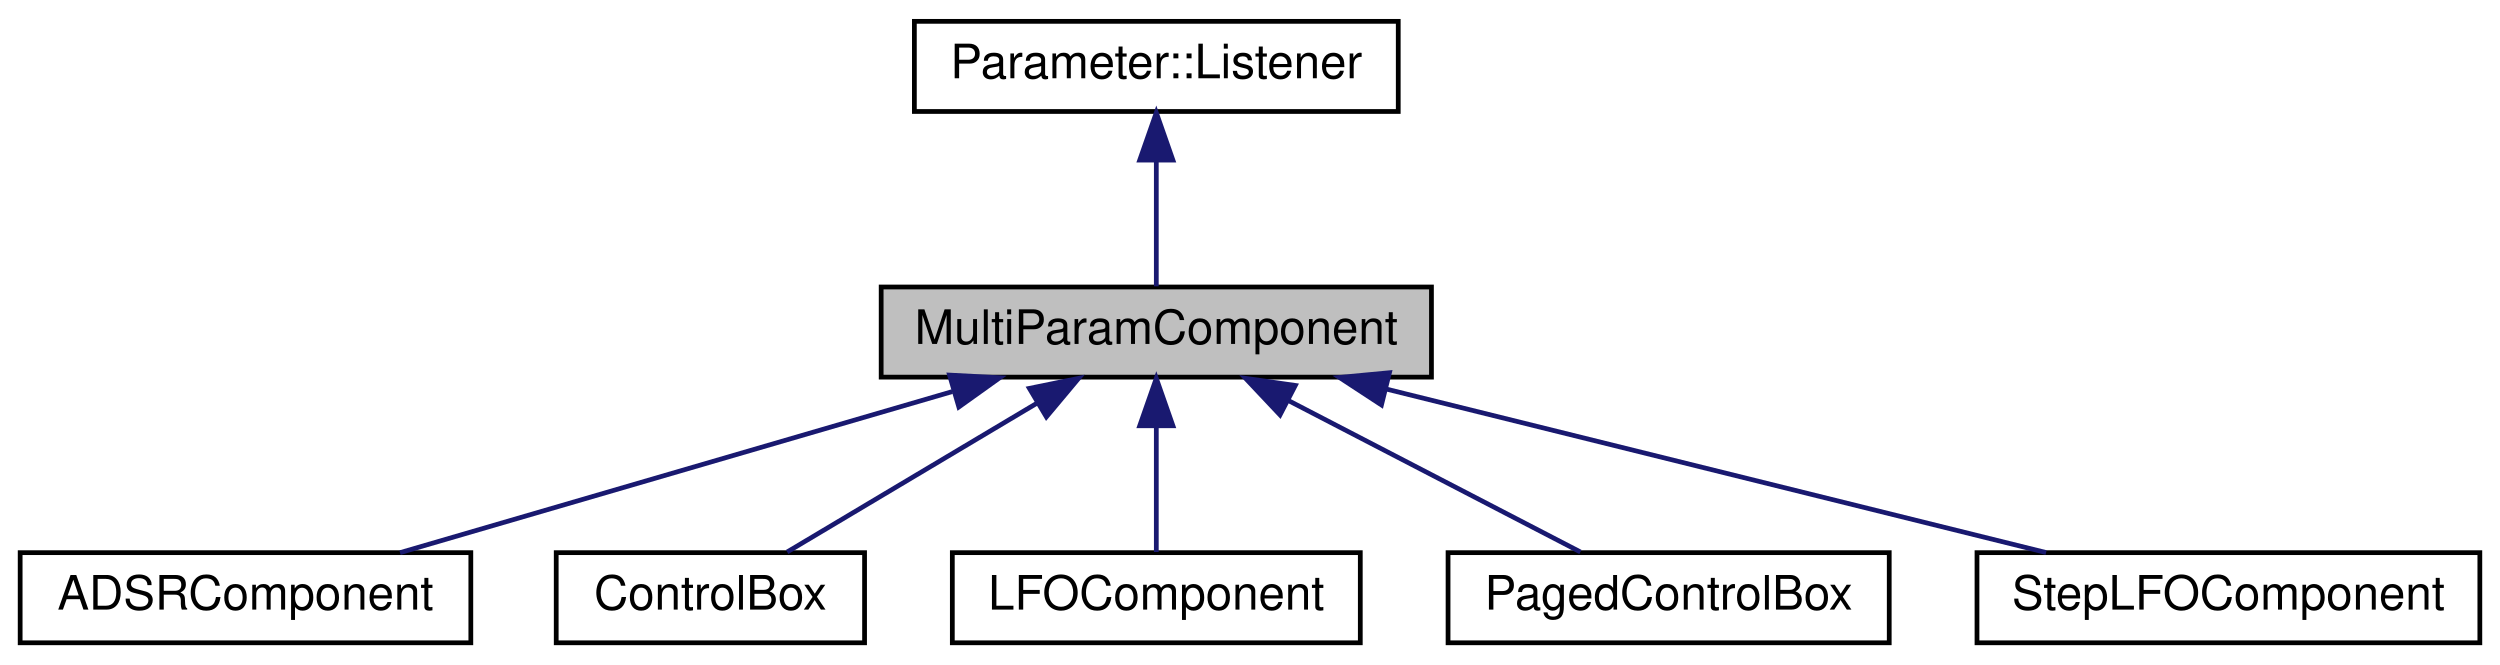
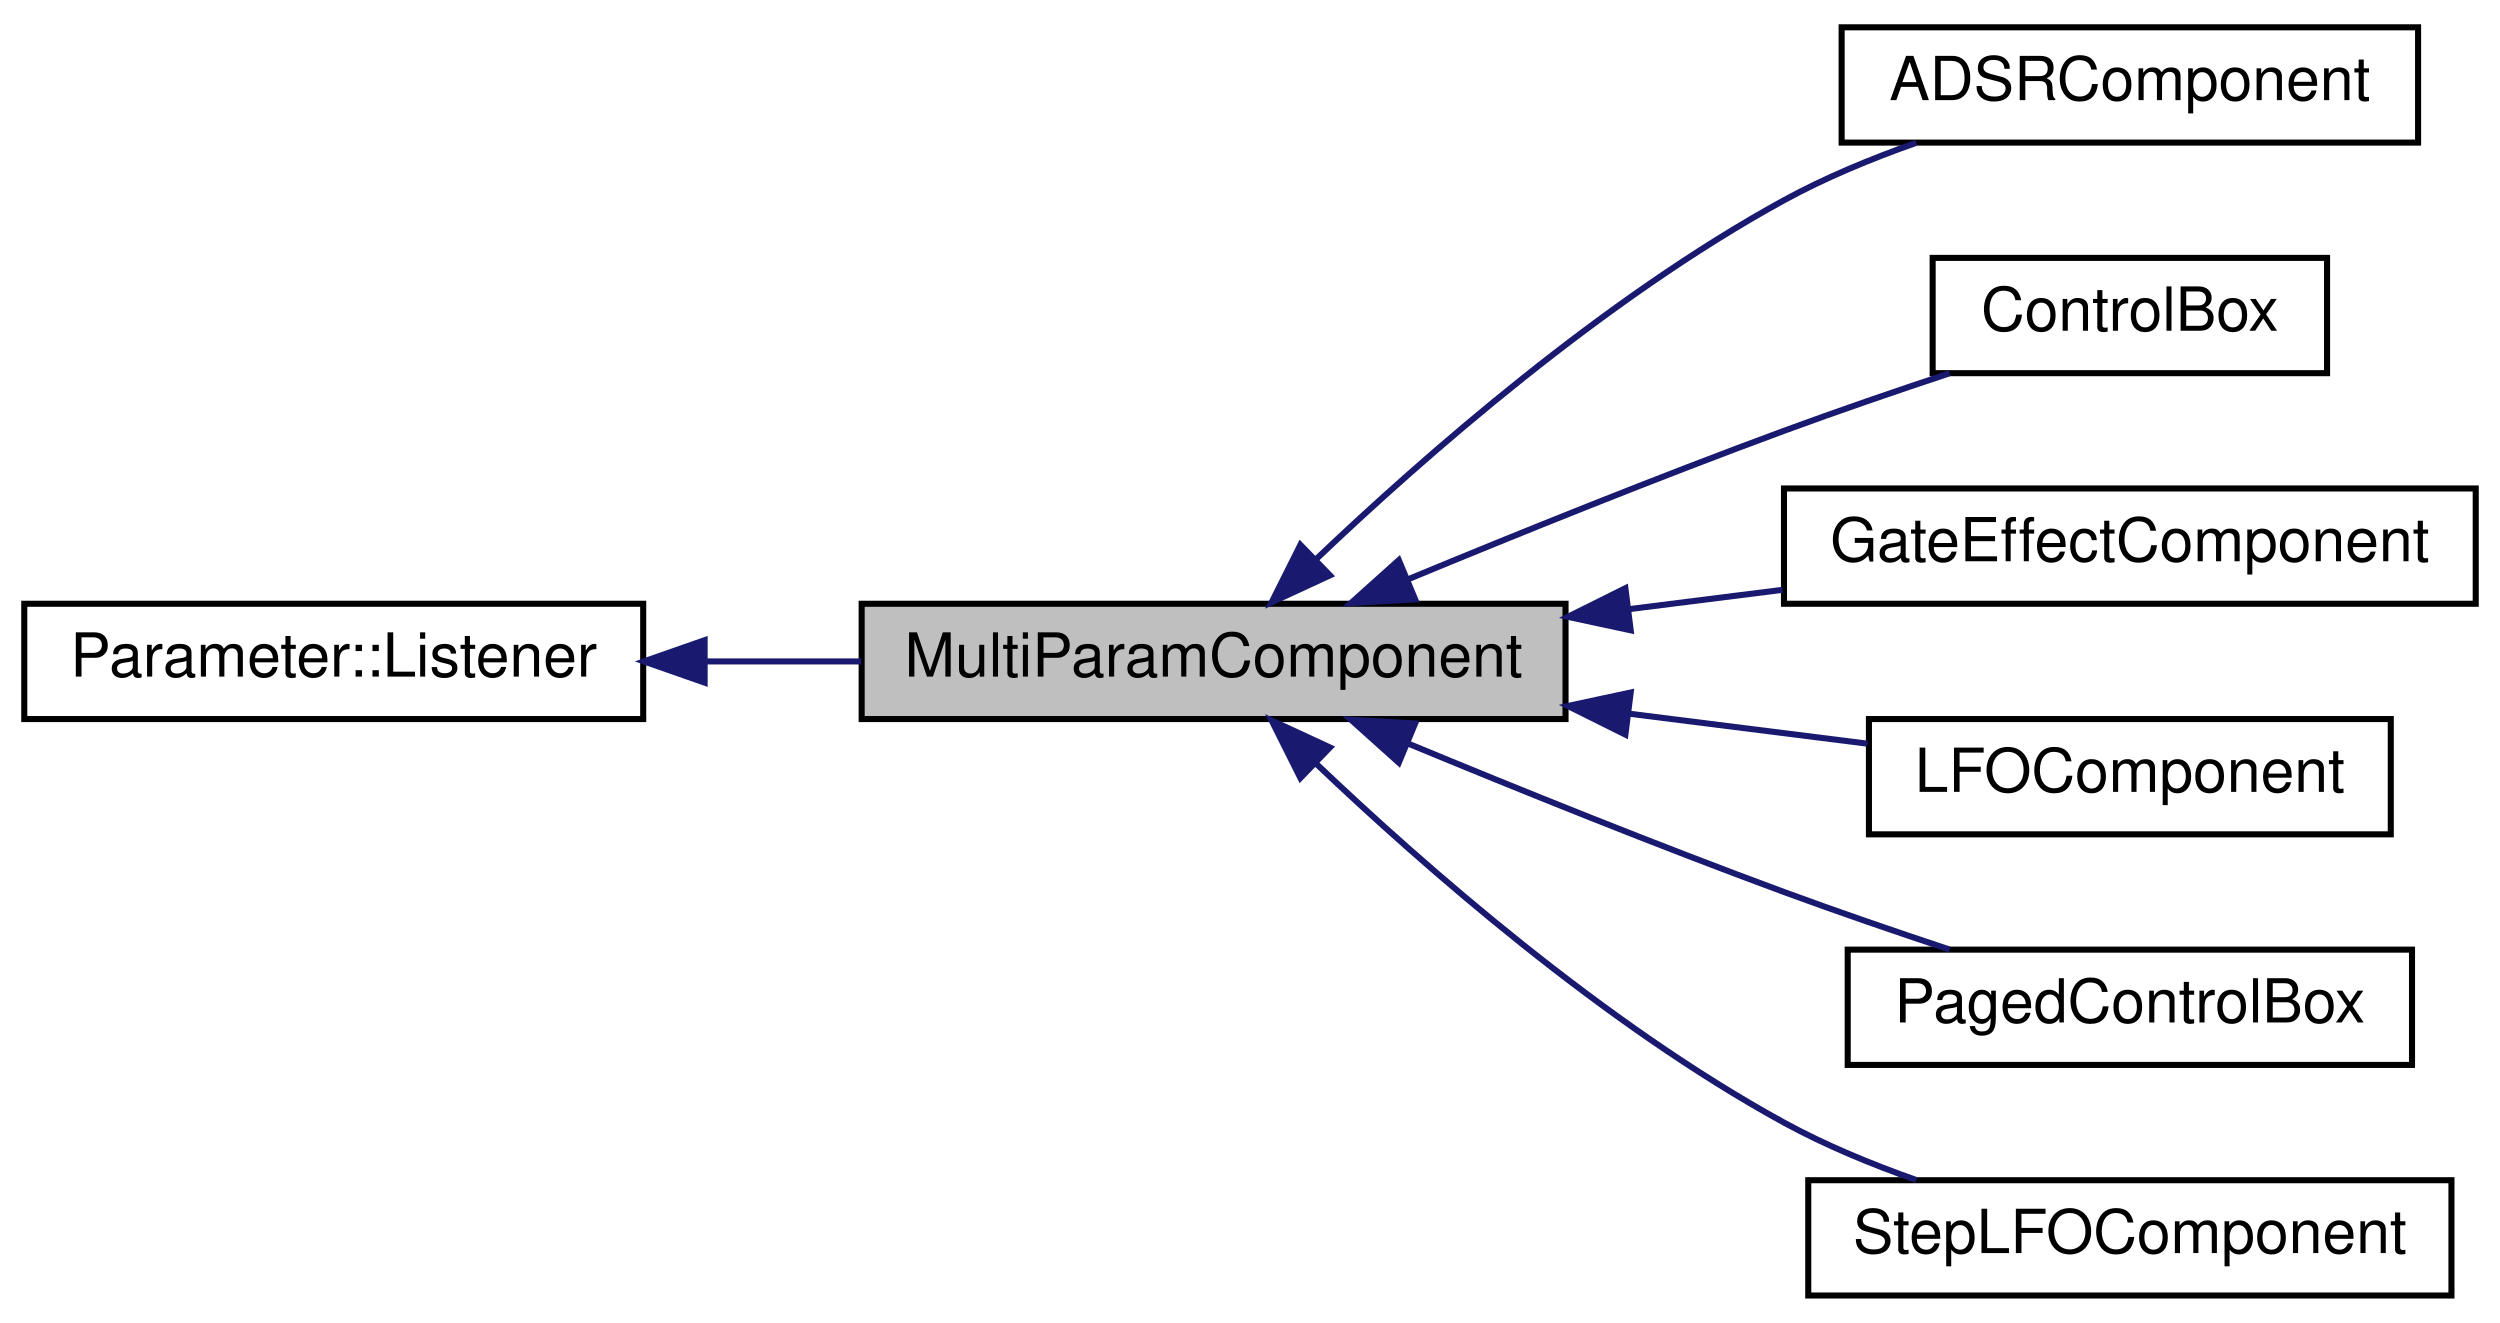
- <svg xmlns="http://www.w3.org/2000/svg" xmlns:xlink="http://www.w3.org/1999/xlink" width="527pt" height="140pt" viewBox="0.00 0.00 526.50 140.00">
-   <g id="graph0" class="graph" transform="scale(1 1) rotate(0) translate(4 136)">
+ <svg xmlns="http://www.w3.org/2000/svg" xmlns:xlink="http://www.w3.org/1999/xlink" width="412pt" height="218pt" viewBox="0.00 0.00 412.00 218.00">
+   <g id="graph0" class="graph" transform="scale(1 1) rotate(0) translate(4 214)">
    <g id="node1" class="node">
-       <polygon fill="#bfbfbf" stroke="#000000" points="181.5,-56.5 181.5,-75.5 297.5,-75.5 297.5,-56.5 181.5,-56.5" />
-       <text text-anchor="middle" x="239.5" y="-63.5" font-family="Helvetica,sans-Serif" font-size="10.00" fill="#000000">MultiParamComponent</text>
+       <polygon fill="#bfbfbf" stroke="#000000" points="138,-95.5 138,-114.5 254,-114.5 254,-95.5 138,-95.5" />
+       <text text-anchor="middle" x="196" y="-102.5" font-family="Helvetica,sans-Serif" font-size="10.00" fill="#000000">MultiParamComponent</text>
    </g>
    <g id="node3" class="node">
      <g id="a_node3">
        <a xlink:href="classADSRComponent.html" target="_top" xlink:title="Component for adjuting ADSR curves. ">
-           <polygon fill="none" stroke="#000000" points="0,-.5 0,-19.5 95,-19.5 95,-.5 0,-.5" />
-           <text text-anchor="middle" x="47.5" y="-7.5" font-family="Helvetica,sans-Serif" font-size="10.00" fill="#000000">ADSRComponent</text>
+           <polygon fill="none" stroke="#000000" points="299.5,-190.5 299.5,-209.5 394.5,-209.5 394.5,-190.5 299.5,-190.5" />
+           <text text-anchor="middle" x="347" y="-197.5" font-family="Helvetica,sans-Serif" font-size="10.00" fill="#000000">ADSRComponent</text>
        </a>
      </g>
    </g>
    <g id="edge2" class="edge">
-       <path fill="none" stroke="#191970" d="M196.492,-53.456C161.248,-43.176 112.126,-28.849 80.075,-19.501" />
-       <polygon fill="#191970" stroke="#191970" points="195.914,-56.933 206.494,-56.373 197.874,-50.213 195.914,-56.933" />
+       <path fill="none" stroke="#191970" d="M212.884,-121.834C230.715,-138.804 260.307,-164.747 290,-181 296.771,-184.706 304.39,-187.857 311.802,-190.465" />
+       <polygon fill="#191970" stroke="#191970" points="215.177,-119.183 205.561,-114.736 210.305,-124.209 215.177,-119.183" />
    </g>
    <g id="node4" class="node">
      <g id="a_node4">
        <a xlink:href="classControlBox.html" target="_top" xlink:title="A box for holding controls on a grid. ">
-           <polygon fill="none" stroke="#000000" points="113,-.5 113,-19.5 178,-19.5 178,-.5 113,-.5" />
-           <text text-anchor="middle" x="145.5" y="-7.5" font-family="Helvetica,sans-Serif" font-size="10.00" fill="#000000">ControlBox</text>
+           <polygon fill="none" stroke="#000000" points="314.5,-152.5 314.5,-171.5 379.5,-171.5 379.5,-152.5 314.5,-152.5" />
+           <text text-anchor="middle" x="347" y="-159.5" font-family="Helvetica,sans-Serif" font-size="10.00" fill="#000000">ControlBox</text>
        </a>
      </g>
    </g>
    <g id="edge3" class="edge">
-       <path fill="none" stroke="#191970" d="M214.399,-51.047C197.674,-41.082 176.183,-28.279 161.686,-19.643" />
-       <polygon fill="#191970" stroke="#191970" points="212.744,-54.134 223.126,-56.245 216.327,-48.121 212.744,-54.134" />
+       <path fill="none" stroke="#191970" d="M228.122,-118.564C246.195,-126.05 269.235,-135.35 290,-143 298.809,-146.245 308.469,-149.557 317.294,-152.487" />
+       <polygon fill="#191970" stroke="#191970" points="229.216,-115.228 218.639,-114.615 226.525,-121.69 229.216,-115.228" />
    </g>
    <g id="node5" class="node">
      <g id="a_node5">
-         <a xlink:href="classLFOComponent.html" target="_top" xlink:title="Draws an LFO curve and shows a little dot moving long. ">
-           <polygon fill="none" stroke="#000000" points="196.5,-.5 196.5,-19.5 282.5,-19.5 282.5,-.5 196.5,-.5" />
-           <text text-anchor="middle" x="239.5" y="-7.5" font-family="Helvetica,sans-Serif" font-size="10.00" fill="#000000">LFOComponent</text>
+         <a xlink:href="classGateEffectComponent.html" target="_top" xlink:title="An editor for the gate effect pattern. ">
+           <polygon fill="none" stroke="#000000" points="290,-114.5 290,-133.5 404,-133.5 404,-114.5 290,-114.5" />
+           <text text-anchor="middle" x="347" y="-121.5" font-family="Helvetica,sans-Serif" font-size="10.00" fill="#000000">GateEffectComponent</text>
        </a>
      </g>
    </g>
    <g id="edge4" class="edge">
-       <path fill="none" stroke="#191970" d="M239.5,-46.157C239.5,-37.155 239.5,-26.92 239.5,-19.643" />
-       <polygon fill="#191970" stroke="#191970" points="236,-46.245 239.5,-56.245 243,-46.246 236,-46.245" />
+       <path fill="none" stroke="#191970" d="M264.571,-113.628C272.995,-114.688 281.536,-115.763 289.769,-116.799" />
+       <polygon fill="#191970" stroke="#191970" points="264.739,-110.122 254.381,-112.346 263.865,-117.067 264.739,-110.122" />
    </g>
    <g id="node6" class="node">
      <g id="a_node6">
-         <a xlink:href="classPagedControlBox.html" target="_top" xlink:title="A control for holding pags of controls on a grid Pages slide over top of each other to make room...">
-           <polygon fill="none" stroke="#000000" points="301,-.5 301,-19.5 394,-19.5 394,-.5 301,-.5" />
-           <text text-anchor="middle" x="347.5" y="-7.5" font-family="Helvetica,sans-Serif" font-size="10.00" fill="#000000">PagedControlBox</text>
+         <a xlink:href="classLFOComponent.html" target="_top" xlink:title="Draws an LFO curve and shows a little dot moving long. ">
+           <polygon fill="none" stroke="#000000" points="304,-76.5 304,-95.5 390,-95.5 390,-76.5 304,-76.5" />
+           <text text-anchor="middle" x="347" y="-83.5" font-family="Helvetica,sans-Serif" font-size="10.00" fill="#000000">LFOComponent</text>
        </a>
      </g>
    </g>
    <g id="edge5" class="edge">
-       <path fill="none" stroke="#191970" d="M267.277,-51.597C286.638,-41.558 311.938,-28.439 328.903,-19.643" />
-       <polygon fill="#191970" stroke="#191970" points="265.579,-48.535 258.312,-56.245 268.801,-54.749 265.579,-48.535" />
+       <path fill="none" stroke="#191970" d="M264.507,-96.38C277.862,-94.7 291.51,-92.982 303.763,-91.441" />
+       <polygon fill="#191970" stroke="#191970" points="263.865,-92.933 254.381,-97.654 264.739,-99.878 263.865,-92.933" />
    </g>
    <g id="node7" class="node">
      <g id="a_node7">
-         <a xlink:href="classStepLFOComponent.html" target="_top" xlink:title="Draws a step LFO curve and shows a little dot moving long. ">
-           <polygon fill="none" stroke="#000000" points="412.5,-.5 412.5,-19.5 518.5,-19.5 518.5,-.5 412.5,-.5" />
-           <text text-anchor="middle" x="465.5" y="-7.5" font-family="Helvetica,sans-Serif" font-size="10.00" fill="#000000">StepLFOComponent</text>
+         <a xlink:href="classPagedControlBox.html" target="_top" xlink:title="A control for holding pags of controls on a grid Pages slide over top of each other to make room...">
+           <polygon fill="none" stroke="#000000" points="300.5,-38.5 300.5,-57.5 393.5,-57.5 393.5,-38.5 300.5,-38.5" />
+           <text text-anchor="middle" x="347" y="-45.5" font-family="Helvetica,sans-Serif" font-size="10.00" fill="#000000">PagedControlBox</text>
        </a>
      </g>
    </g>
    <g id="edge6" class="edge">
-       <path fill="none" stroke="#191970" d="M288.001,-53.982C329.585,-43.678 388.688,-29.033 427.065,-19.524" />
-       <polygon fill="#191970" stroke="#191970" points="286.959,-50.634 278.094,-56.437 288.642,-57.429 286.959,-50.634" />
+       <path fill="none" stroke="#191970" d="M228.122,-91.436C246.195,-83.95 269.235,-74.65 290,-67 298.809,-63.755 308.469,-60.443 317.294,-57.513" />
+       <polygon fill="#191970" stroke="#191970" points="226.525,-88.31 218.639,-95.385 229.216,-94.772 226.525,-88.31" />
+     </g>
+     <g id="node8" class="node">
+       <g id="a_node8">
+         <a xlink:href="classStepLFOComponent.html" target="_top" xlink:title="Draws a step LFO curve and shows a little dot moving long. ">
+           <polygon fill="none" stroke="#000000" points="294,-.5 294,-19.5 400,-19.5 400,-.5 294,-.5" />
+           <text text-anchor="middle" x="347" y="-7.5" font-family="Helvetica,sans-Serif" font-size="10.00" fill="#000000">StepLFOComponent</text>
+         </a>
+       </g>
+     </g>
+     <g id="edge7" class="edge">
+       <path fill="none" stroke="#191970" d="M212.884,-88.166C230.715,-71.196 260.307,-45.253 290,-29 296.771,-25.294 304.39,-22.142 311.802,-19.535" />
+       <polygon fill="#191970" stroke="#191970" points="210.305,-85.791 205.561,-95.264 215.177,-90.817 210.305,-85.791" />
    </g>
    <g id="node2" class="node">
      <g id="a_node2">
        <a xlink:href="classParameter_1_1Listener.html" target="_top" xlink:title="Parameter::Listener">
-           <polygon fill="none" stroke="#000000" points="188.5,-112.5 188.5,-131.5 290.5,-131.5 290.5,-112.5 188.5,-112.5" />
-           <text text-anchor="middle" x="239.5" y="-119.5" font-family="Helvetica,sans-Serif" font-size="10.00" fill="#000000">Parameter::Listener</text>
+           <polygon fill="none" stroke="#000000" points="0,-95.5 0,-114.5 102,-114.5 102,-95.5 0,-95.5" />
+           <text text-anchor="middle" x="51" y="-102.5" font-family="Helvetica,sans-Serif" font-size="10.00" fill="#000000">Parameter::Listener</text>
        </a>
      </g>
    </g>
    <g id="edge1" class="edge">
-       <path fill="none" stroke="#191970" d="M239.5,-102.157C239.5,-93.155 239.5,-82.92 239.5,-75.643" />
-       <polygon fill="#191970" stroke="#191970" points="236,-102.246 239.5,-112.246 243,-102.246 236,-102.246" />
+       <path fill="none" stroke="#191970" d="M112.33,-105C120.81,-105 129.5,-105 137.919,-105" />
+       <polygon fill="#191970" stroke="#191970" points="112.122,-101.5 102.122,-105 112.121,-108.5 112.122,-101.5" />
    </g>
  </g>
</svg>
